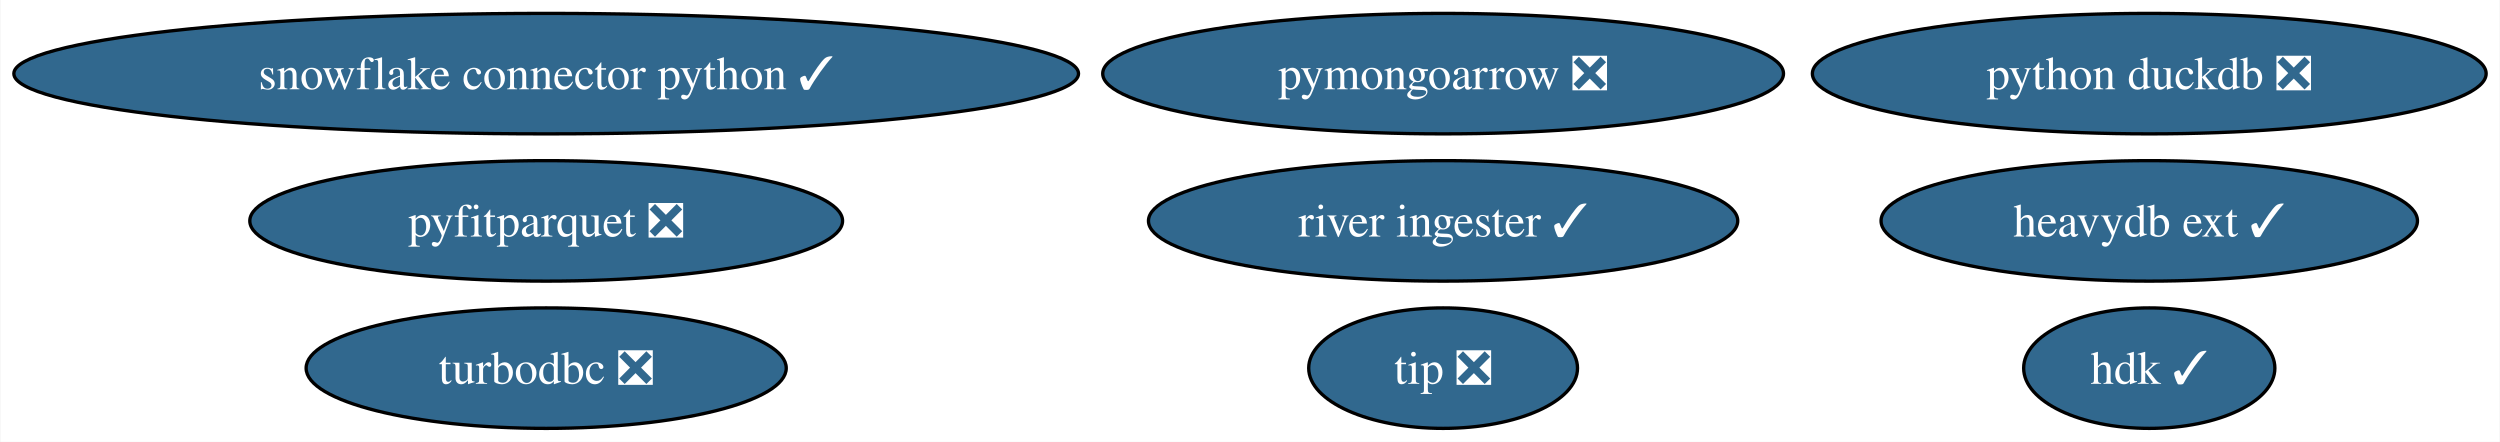
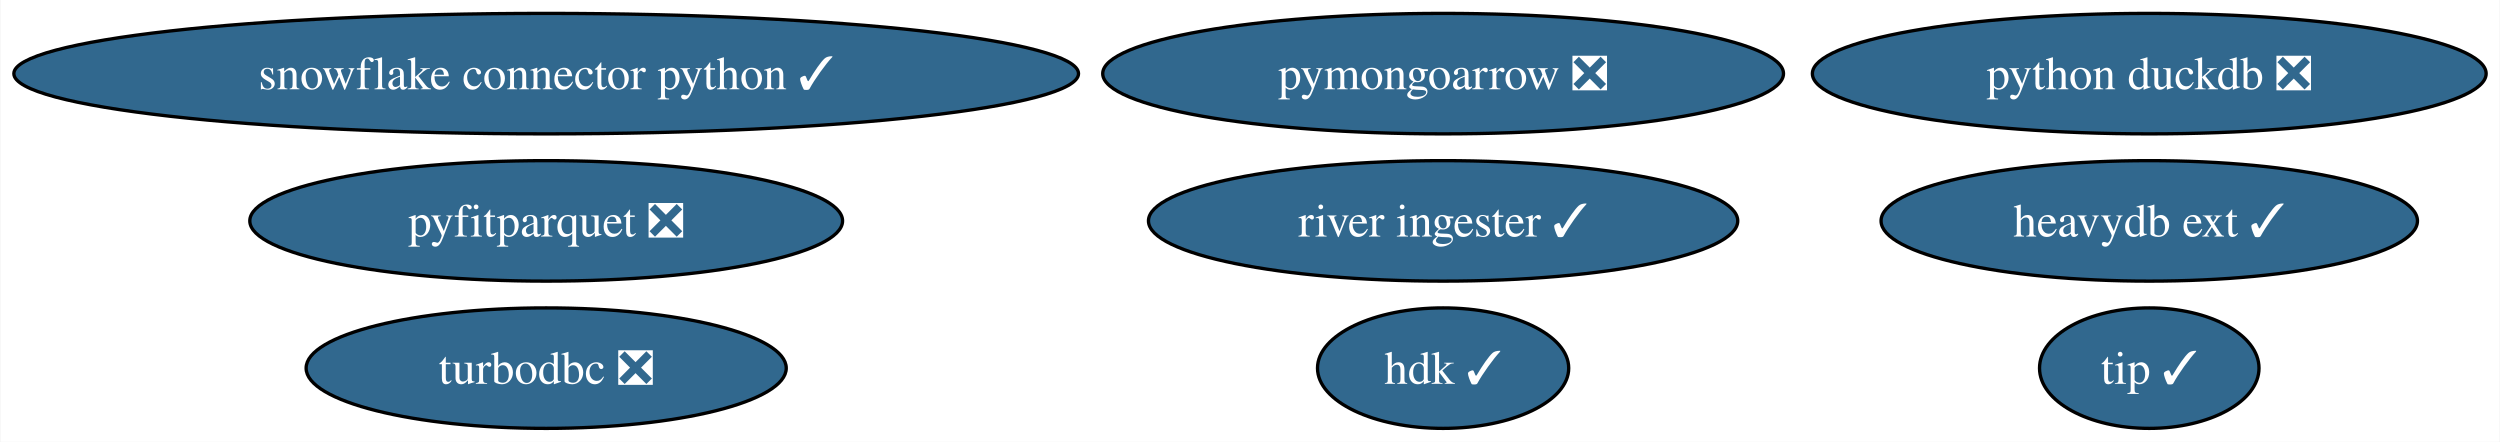
<svg xmlns="http://www.w3.org/2000/svg" xmlns:xlink="http://www.w3.org/1999/xlink" width="747pt" height="132pt" viewBox="0.00 0.00 746.72 132.00">
  <g id="graph0" class="graph" transform="scale(1 1) rotate(0) translate(4 128)">
    <polygon fill="white" stroke="none" points="-4,4 -4,-128 742.72,-128 742.72,4 -4,4" />
    <g id="node1" class="node">
      <g id="a_node1">
        <a xlink:href="https://github.com/conda-forge/turbodbc-feedstock/pull/92" xlink:title="turbodbc ❎">
          <ellipse fill="#31688e" stroke="black" cx="159.06" cy="-18" rx="71.73" ry="18" />
          <text text-anchor="middle" x="159.06" y="-13.32" font-family="Times,serif" font-size="14.00" fill="white">turbodbc ❎</text>
        </a>
      </g>
    </g>
    <g id="node2" class="node">
      <g id="a_node2">
        <a xlink:href="https://github.com/conda-forge/snowflake-connector-python-feedstock/pull/133" xlink:title="snowflake connector python ✓">
          <ellipse fill="#31688e" stroke="black" cx="159.06" cy="-106" rx="159.06" ry="18" />
          <text text-anchor="middle" x="159.06" y="-101.33" font-family="Times,serif" font-size="14.00" fill="white">snowflake connector python ✓</text>
        </a>
      </g>
    </g>
    <g id="node3" class="node">
      <g id="a_node3">
        <a xlink:href="https://github.com/conda-forge/python-duckdb-feedstock/pull/77" xlink:title="python duckdb ❎">
          <ellipse fill="#31688e" stroke="black" cx="638.06" cy="-106" rx="100.66" ry="18" />
          <text text-anchor="middle" x="638.06" y="-101.33" font-family="Times,serif" font-size="14.00" fill="white">python duckdb ❎</text>
        </a>
      </g>
    </g>
    <g id="node4" class="node">
      <g id="a_node4">
        <a xlink:href="https://github.com/conda-forge/pyfitparquet-feedstock/pull/16" xlink:title="pyfitparquet ❎">
          <ellipse fill="#31688e" stroke="black" cx="159.06" cy="-62" rx="88.56" ry="18" />
          <text text-anchor="middle" x="159.06" y="-57.33" font-family="Times,serif" font-size="14.00" fill="white">pyfitparquet ❎</text>
        </a>
      </g>
    </g>
    <g id="node5" class="node">
      <g id="a_node5">
        <a xlink:href="https://github.com/conda-forge/pymongoarrow-feedstock/pull/18" xlink:title="pymongoarrow ❎">
          <ellipse fill="#31688e" stroke="black" cx="427.06" cy="-106" rx="101.71" ry="18" />
          <text text-anchor="middle" x="427.06" y="-101.33" font-family="Times,serif" font-size="14.00" fill="white">pymongoarrow ❎</text>
        </a>
      </g>
    </g>
    <g id="node6" class="node">
      <g id="a_node6">
        <a xlink:href="https://github.com/conda-forge/heavydb-ext-feedstock/pull/46" xlink:title="heavydb ext ✓">
          <ellipse fill="#31688e" stroke="black" cx="638.06" cy="-62" rx="80.14" ry="18" />
          <text text-anchor="middle" x="638.06" y="-57.33" font-family="Times,serif" font-size="14.00" fill="white">heavydb ext ✓</text>
        </a>
      </g>
    </g>
    <g id="node7" class="node">
      <g id="a_node7">
        <a xlink:href="https://github.com/conda-forge/hdk-feedstock/pull/24" xlink:title="hdk ✓">
-           <ellipse fill="#31688e" stroke="black" cx="638.06" cy="-18" rx="37.53" ry="18" />
-           <text text-anchor="middle" x="638.06" y="-13.32" font-family="Times,serif" font-size="14.00" fill="white">hdk ✓</text>
+           <ellipse fill="#31688e" stroke="black" cx="427.06" cy="-18" rx="37.53" ry="18" />
+           <text text-anchor="middle" x="427.06" y="-13.32" font-family="Times,serif" font-size="14.00" fill="white">hdk ✓</text>
        </a>
      </g>
    </g>
    <g id="node8" class="node">
      <g id="a_node8">
-         <a xlink:href="https://github.com/conda-forge/tip-feedstock/pull/13" xlink:title="tip ❎">
-           <ellipse fill="#31688e" stroke="black" cx="427.06" cy="-18" rx="40.16" ry="18" />
-           <text text-anchor="middle" x="427.06" y="-13.32" font-family="Times,serif" font-size="14.00" fill="white">tip ❎</text>
+         <a xlink:href="https://github.com/conda-forge/tip-feedstock/pull/13" xlink:title="tip ✓">
+           <ellipse fill="#31688e" stroke="black" cx="638.06" cy="-18" rx="32.79" ry="18" />
+           <text text-anchor="middle" x="638.06" y="-13.32" font-family="Times,serif" font-size="14.00" fill="white">tip ✓</text>
        </a>
      </g>
    </g>
    <g id="node9" class="node">
      <g id="a_node9">
        <a xlink:href="https://github.com/conda-forge/river-ingester-feedstock/pull/6" xlink:title="river ingester ✓">
          <ellipse fill="#31688e" stroke="black" cx="427.06" cy="-62" rx="88.04" ry="18" />
          <text text-anchor="middle" x="427.06" y="-57.33" font-family="Times,serif" font-size="14.00" fill="white">river ingester ✓</text>
        </a>
      </g>
    </g>
  </g>
</svg>
